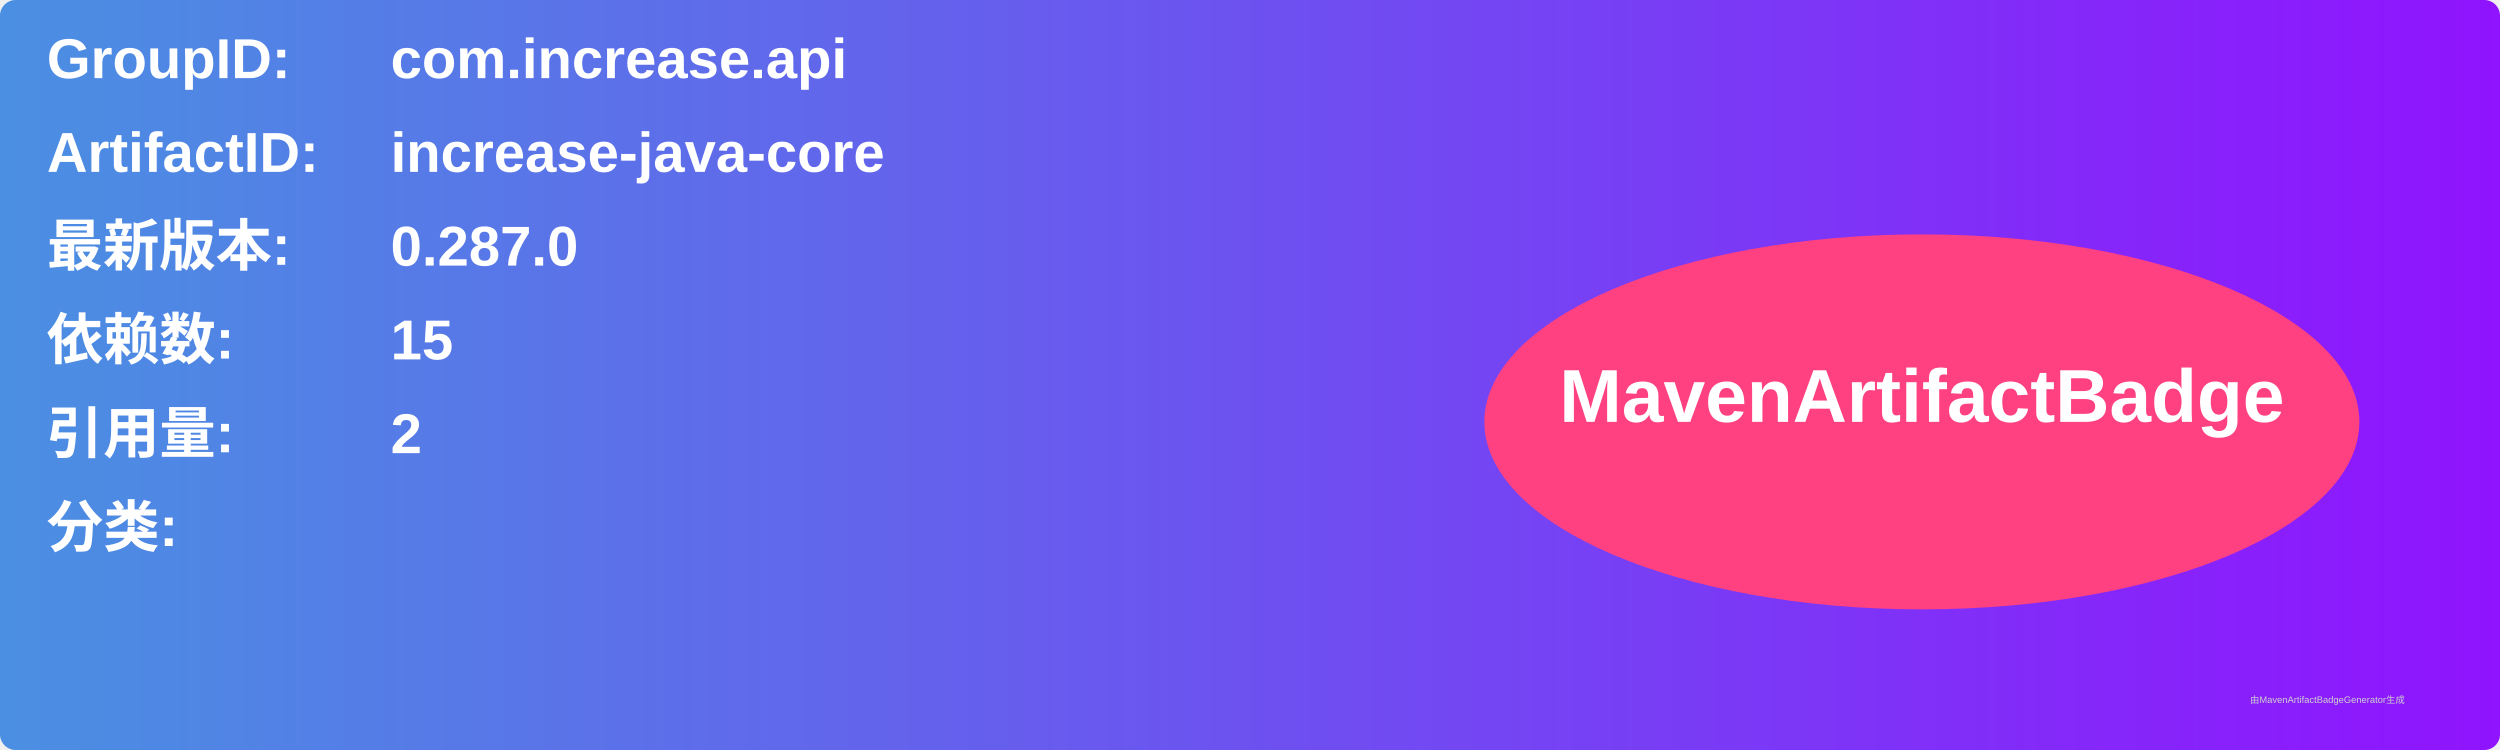
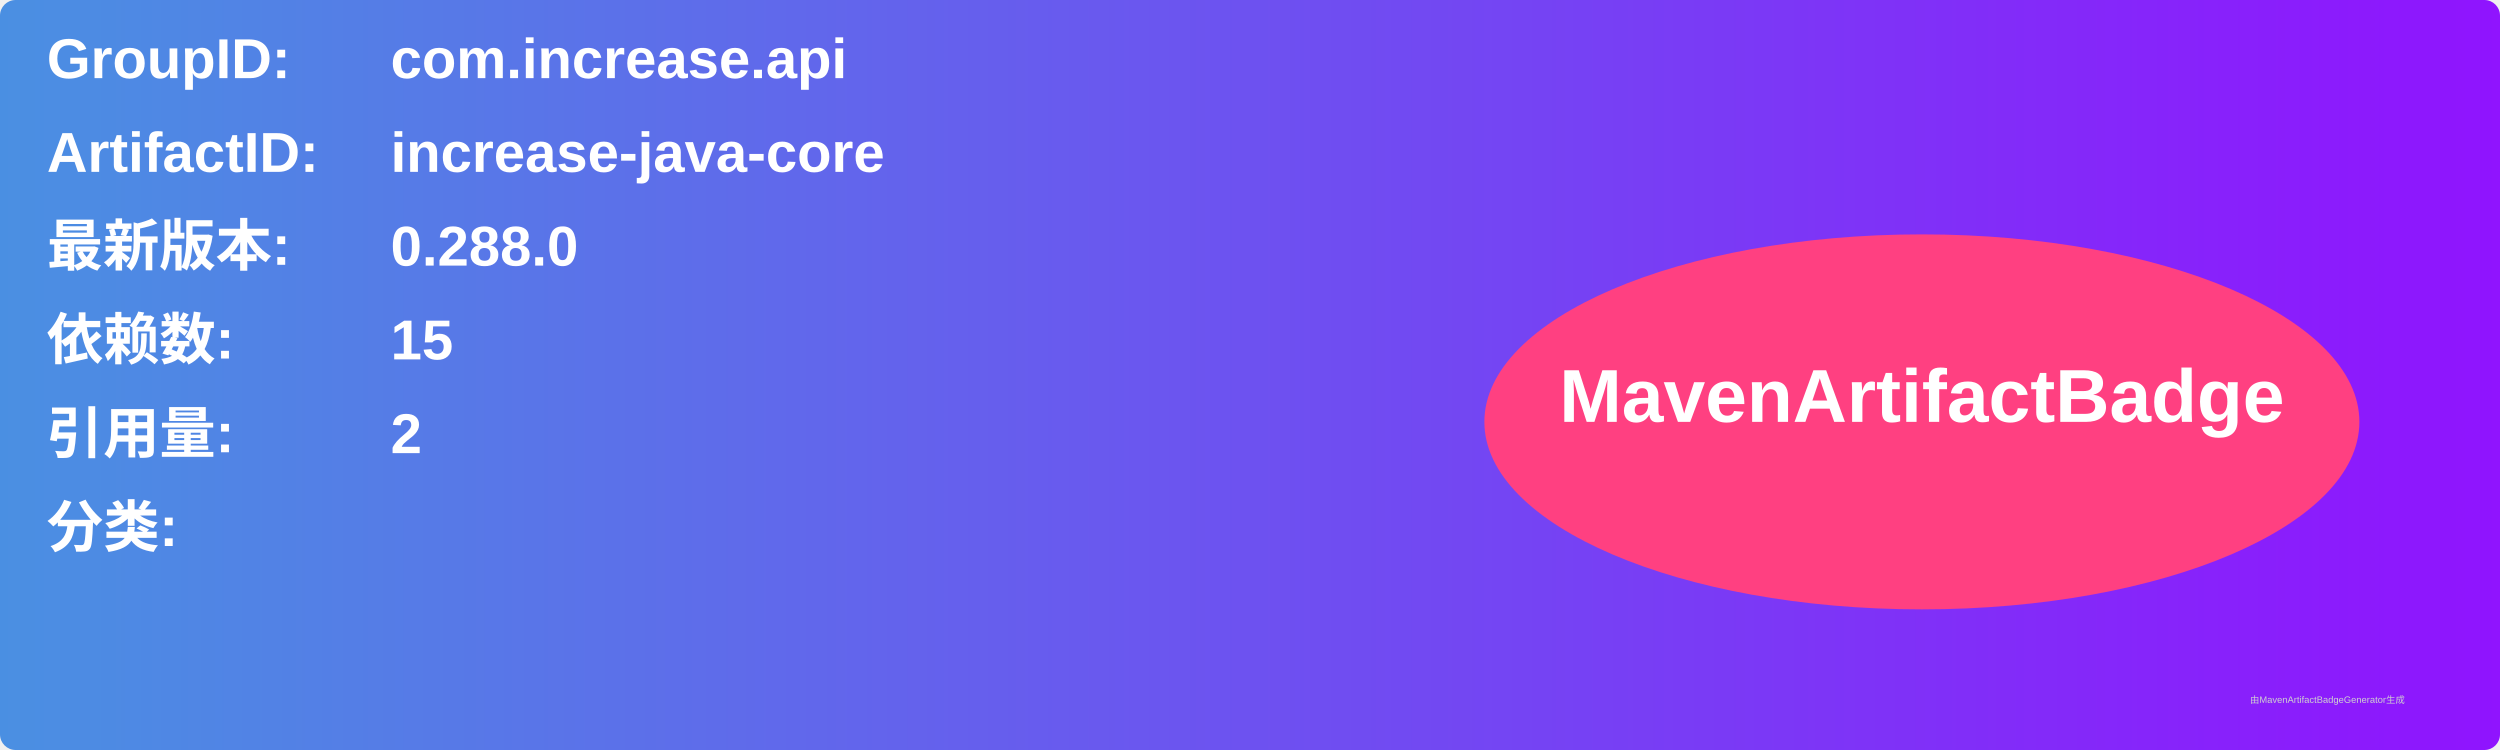
<svg xmlns="http://www.w3.org/2000/svg" width="800" height="240" viewBox="0 0 800 240">
  <linearGradient id="grad" x1="0%" y1="0%" x2="100%" y2="0%">
    <stop offset="0%" stop-color="#4a90e2" />
    <stop offset="100%" stop-color="#9013fe" />
  </linearGradient>
  <rect width="100%" height="100%" rx="5" ry="5" fill="url(#grad)" />
  <g transform="translate(15, 15)">
    <text x="0" y="10" font-family="Arial" font-size="18" fill="white" font-weight="bold" width="260">GroupID:</text>
    <text x="110" y="10" font-family="Arial" font-size="18" fill="white" font-weight="bold" width="460">com.increase.api</text>
    <text x="0" y="40" font-family="Arial" font-size="18" fill="white" font-weight="bold" width="260">ArtifactID:</text>
    <text x="110" y="40" font-family="Arial" font-size="18" fill="white" font-weight="bold" width="460">increase-java-core</text>
    <text x="0" y="70" font-family="Arial" font-size="18" fill="white" font-weight="bold">最新版本:</text>
    <text x="110" y="70" font-family="Arial" font-size="18" fill="white" font-weight="bold">
-       <tspan font-weight="bold">0.287.0</tspan>
+       <tspan font-weight="bold">0.288.0</tspan>
    </text>
    <text x="0" y="100" font-family="Arial" font-size="18" fill="white" font-weight="bold">依赖数: </text>
    <text x="110" y="100" font-family="Arial" font-size="18" fill="white">
      <tspan font-weight="bold">15</tspan>
    </text>
    <text x="0" y="130" font-family="Arial" font-size="18" fill="white" font-weight="bold">引用量: </text>
    <text x="110" y="130" font-family="Arial" font-size="18" fill="white">
      <tspan font-weight="bold">2</tspan>
    </text>
    <text x="0" y="160" font-family="Arial" font-size="18" fill="white" font-weight="bold">分类:</text>
    <text x="10" y="190" font-family="Arial" font-size="10" fill="white">
      <tspan font-weight="bold" />
    </text>
    <ellipse cx="600" cy="120" rx="140" ry="60" fill="#ff4081" />
    <text x="600" y="120" text-anchor="middle" font-family="Arial" font-size="24" fill="white" font-weight="bold">MavenArtifactBadge</text>
  </g>
  <text x="720" y="225" font-family="Arial" font-size="3" fill="#d0d0d0">由MavenArtifactBadgeGenerator生成</text>
</svg>
